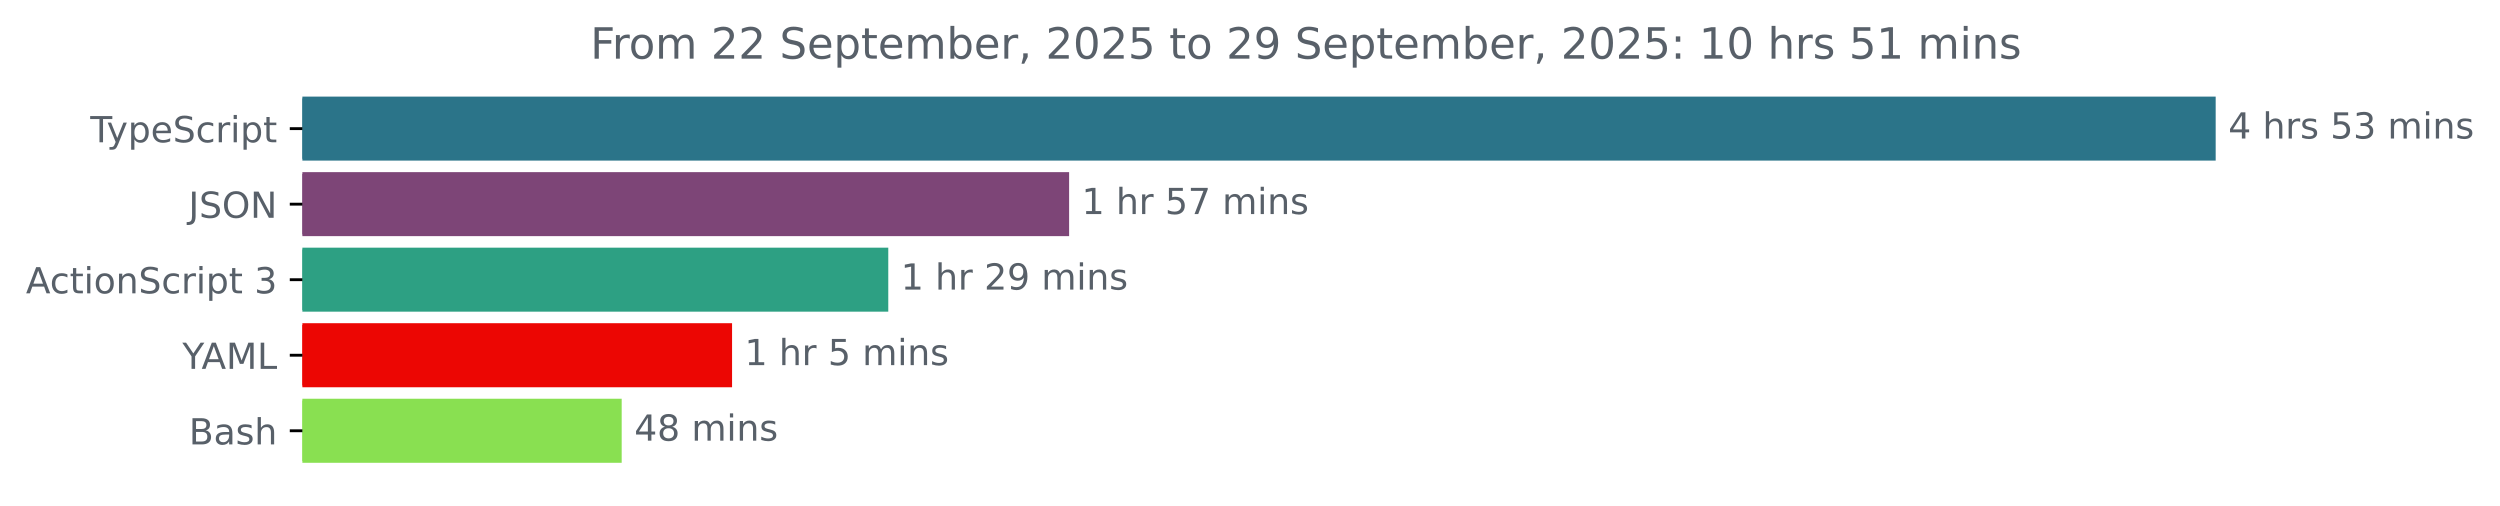
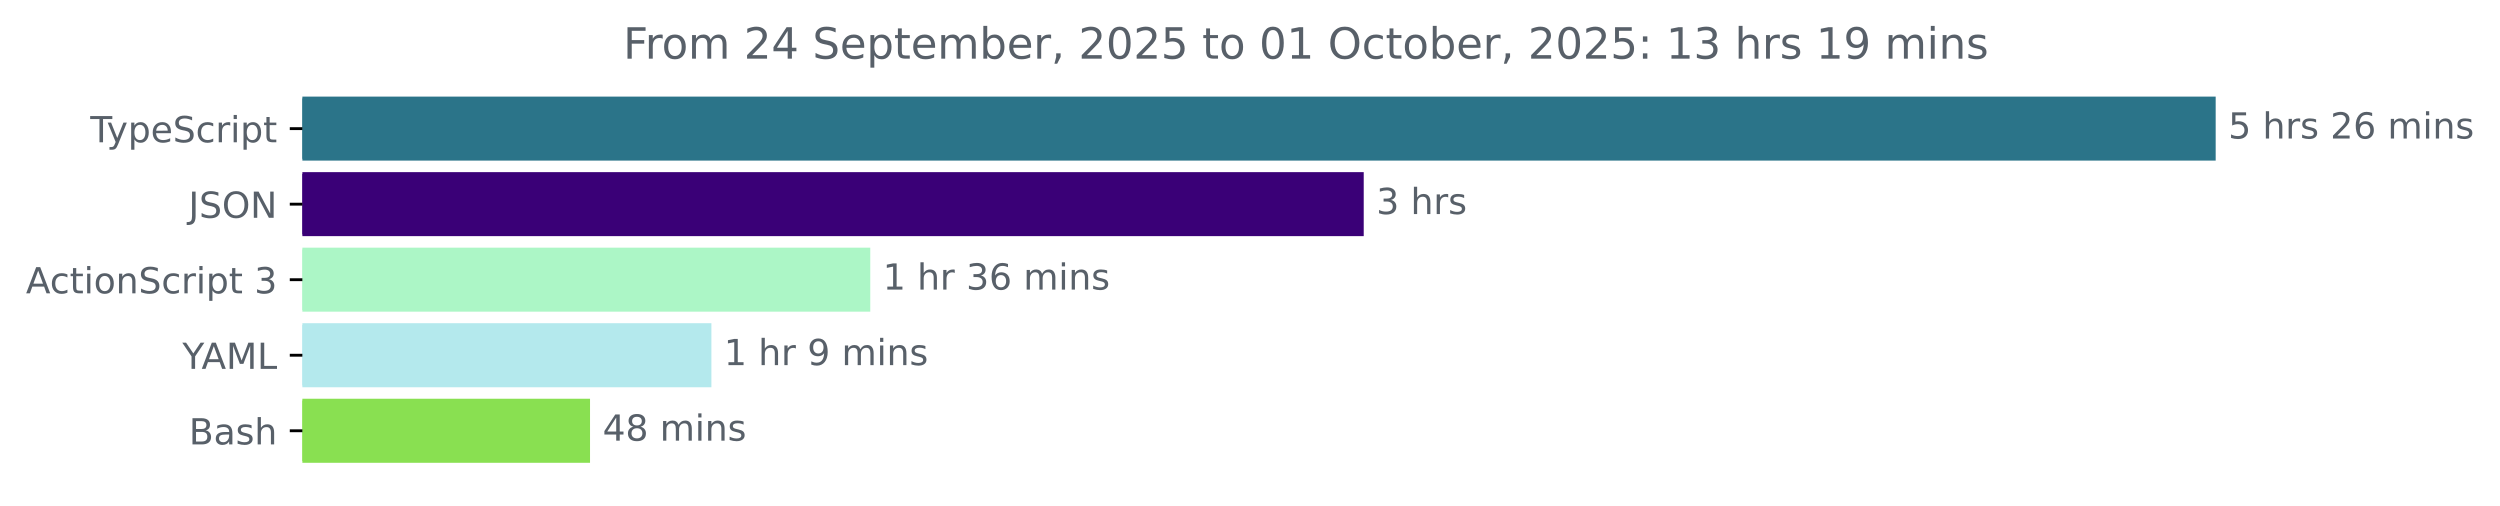
<svg xmlns="http://www.w3.org/2000/svg" xmlns:xlink="http://www.w3.org/1999/xlink" width="695.038pt" height="140.398pt" viewBox="0 0 695.038 140.398" version="1.1">
  <defs>
    <style type="text/css">*{stroke-linejoin: round; stroke-linecap: butt}</style>
  </defs>
  <g id="figure_1">
    <g id="patch_1">
      <path d="M 0 140.398  L 695.038 140.398  L 695.038 0  L 0 0  L 0 140.398  z " style="fill: none" />
    </g>
    <g id="axes_1">
      <g id="patch_2">
-         <path d="M 84.064 27.358  L 615.493 27.358  L 615.493 44.158  L 84.064 44.158  z " clip-path="url(#pcd961d62fd)" style="fill: #2b7489; stroke: #2b7489; stroke-linejoin: miter" />
+         <path d="M 84.064 27.358  L 615.493 27.358  L 615.493 44.158  L 84.064 44.158  z " clip-path="url(#p64af7e5008)" style="fill: #2b7489; stroke: #2b7489; stroke-linejoin: miter" />
      </g>
      <g id="patch_3">
-         <path d="M 84.064 48.358  L 296.73 48.358  L 296.73 65.158  L 84.064 65.158  z " clip-path="url(#pcd961d62fd)" style="fill: #7d4577; stroke: #7d4577; stroke-linejoin: miter" />
+         <path d="M 84.064 48.358  L 378.636 48.358  L 378.636 65.158  L 84.064 65.158  z " clip-path="url(#p64af7e5008)" style="fill: #3a0077; stroke: #3a0077; stroke-linejoin: miter" />
      </g>
      <g id="patch_4">
-         <path d="M 84.064 69.358  L 246.455 69.358  L 246.455 86.158  L 84.064 86.158  z " clip-path="url(#pcd961d62fd)" style="fill: #2da083; stroke: #2da083; stroke-linejoin: miter" />
+         <path d="M 84.064 69.358  L 241.447 69.358  L 241.447 86.158  L 84.064 86.158  z " clip-path="url(#p64af7e5008)" style="fill: #acf6c6; stroke: #acf6c6; stroke-linejoin: miter" />
      </g>
      <g id="patch_5">
-         <path d="M 84.064 90.358  L 203.025 90.358  L 203.025 107.158  L 84.064 107.158  z " clip-path="url(#pcd961d62fd)" style="fill: #ec0603; stroke: #ec0603; stroke-linejoin: miter" />
+         <path d="M 84.064 90.358  L 197.281 90.358  L 197.281 107.158  L 84.064 107.158  z " clip-path="url(#p64af7e5008)" style="fill: #b4e9ed; stroke: #b4e9ed; stroke-linejoin: miter" />
      </g>
      <g id="patch_6">
-         <path d="M 84.064 111.358  L 172.34 111.358  L 172.34 128.158  L 84.064 128.158  z " clip-path="url(#pcd961d62fd)" style="fill: #89e051; stroke: #89e051; stroke-linejoin: miter" />
+         <path d="M 84.064 111.358  L 163.537 111.358  L 163.537 128.158  L 84.064 128.158  z " clip-path="url(#p64af7e5008)" style="fill: #89e051; stroke: #89e051; stroke-linejoin: miter" />
      </g>
      <g id="matplotlib.axis_1" />
      <g id="matplotlib.axis_2">
        <g id="ytick_1">
          <g id="line2d_1">
            <defs>
-               <path id="m150a7f1eb8" d="M 0 0  L -3.5 0  " style="stroke: #000000; stroke-width: 0.8" />
+               <path id="m373d433729" d="M 0 0  L -3.5 0  " style="stroke: #000000; stroke-width: 0.8" />
            </defs>
            <g>
-               <use xlink:href="#m150a7f1eb8" x="84.064" y="35.758" style="stroke: #000000; stroke-width: 0.8" />
+               <use xlink:href="#m373d433729" x="84.064" y="35.758" style="stroke: #000000; stroke-width: 0.8" />
            </g>
          </g>
          <g id="text_1">
            <g style="fill: #586069" transform="translate(25.09375 39.55734) scale(0.1 -0.1)">
              <defs>
                <path id="DejaVuSans-54" d="M -19 4666  L 3928 4666  L 3928 4134  L 2272 4134  L 2272 0  L 1638 0  L 1638 4134  L -19 4134  L -19 4666  z " transform="scale(0.015625)" />
                <path id="DejaVuSans-79" d="M 2059 -325  Q 1816 -950 1584 -1140  Q 1353 -1331 966 -1331  L 506 -1331  L 506 -850  L 844 -850  Q 1081 -850 1212 -737  Q 1344 -625 1503 -206  L 1606 56  L 191 3500  L 800 3500  L 1894 763  L 2988 3500  L 3597 3500  L 2059 -325  z " transform="scale(0.015625)" />
                <path id="DejaVuSans-70" d="M 1159 525  L 1159 -1331  L 581 -1331  L 581 3500  L 1159 3500  L 1159 2969  Q 1341 3281 1617 3432  Q 1894 3584 2278 3584  Q 2916 3584 3314 3078  Q 3713 2572 3713 1747  Q 3713 922 3314 415  Q 2916 -91 2278 -91  Q 1894 -91 1617 61  Q 1341 213 1159 525  z M 3116 1747  Q 3116 2381 2855 2742  Q 2594 3103 2138 3103  Q 1681 3103 1420 2742  Q 1159 2381 1159 1747  Q 1159 1113 1420 752  Q 1681 391 2138 391  Q 2594 391 2855 752  Q 3116 1113 3116 1747  z " transform="scale(0.015625)" />
                <path id="DejaVuSans-65" d="M 3597 1894  L 3597 1613  L 953 1613  Q 991 1019 1311 708  Q 1631 397 2203 397  Q 2534 397 2845 478  Q 3156 559 3463 722  L 3463 178  Q 3153 47 2828 -22  Q 2503 -91 2169 -91  Q 1331 -91 842 396  Q 353 884 353 1716  Q 353 2575 817 3079  Q 1281 3584 2069 3584  Q 2775 3584 3186 3129  Q 3597 2675 3597 1894  z M 3022 2063  Q 3016 2534 2758 2815  Q 2500 3097 2075 3097  Q 1594 3097 1305 2825  Q 1016 2553 972 2059  L 3022 2063  z " transform="scale(0.015625)" />
                <path id="DejaVuSans-53" d="M 3425 4513  L 3425 3897  Q 3066 4069 2747 4153  Q 2428 4238 2131 4238  Q 1616 4238 1336 4038  Q 1056 3838 1056 3469  Q 1056 3159 1242 3001  Q 1428 2844 1947 2747  L 2328 2669  Q 3034 2534 3370 2195  Q 3706 1856 3706 1288  Q 3706 609 3251 259  Q 2797 -91 1919 -91  Q 1588 -91 1214 -16  Q 841 59 441 206  L 441 856  Q 825 641 1194 531  Q 1563 422 1919 422  Q 2459 422 2753 634  Q 3047 847 3047 1241  Q 3047 1584 2836 1778  Q 2625 1972 2144 2069  L 1759 2144  Q 1053 2284 737 2584  Q 422 2884 422 3419  Q 422 4038 858 4394  Q 1294 4750 2059 4750  Q 2388 4750 2728 4690  Q 3069 4631 3425 4513  z " transform="scale(0.015625)" />
                <path id="DejaVuSans-63" d="M 3122 3366  L 3122 2828  Q 2878 2963 2633 3030  Q 2388 3097 2138 3097  Q 1578 3097 1268 2742  Q 959 2388 959 1747  Q 959 1106 1268 751  Q 1578 397 2138 397  Q 2388 397 2633 464  Q 2878 531 3122 666  L 3122 134  Q 2881 22 2623 -34  Q 2366 -91 2075 -91  Q 1284 -91 818 406  Q 353 903 353 1747  Q 353 2603 823 3093  Q 1294 3584 2113 3584  Q 2378 3584 2631 3529  Q 2884 3475 3122 3366  z " transform="scale(0.015625)" />
                <path id="DejaVuSans-72" d="M 2631 2963  Q 2534 3019 2420 3045  Q 2306 3072 2169 3072  Q 1681 3072 1420 2755  Q 1159 2438 1159 1844  L 1159 0  L 581 0  L 581 3500  L 1159 3500  L 1159 2956  Q 1341 3275 1631 3429  Q 1922 3584 2338 3584  Q 2397 3584 2469 3576  Q 2541 3569 2628 3553  L 2631 2963  z " transform="scale(0.015625)" />
                <path id="DejaVuSans-69" d="M 603 3500  L 1178 3500  L 1178 0  L 603 0  L 603 3500  z M 603 4863  L 1178 4863  L 1178 4134  L 603 4134  L 603 4863  z " transform="scale(0.015625)" />
                <path id="DejaVuSans-74" d="M 1172 4494  L 1172 3500  L 2356 3500  L 2356 3053  L 1172 3053  L 1172 1153  Q 1172 725 1289 603  Q 1406 481 1766 481  L 2356 481  L 2356 0  L 1766 0  Q 1100 0 847 248  Q 594 497 594 1153  L 594 3053  L 172 3053  L 172 3500  L 594 3500  L 594 4494  L 1172 4494  z " transform="scale(0.015625)" />
              </defs>
              <use xlink:href="#DejaVuSans-54" />
              <use xlink:href="#DejaVuSans-79" x="45.459" />
              <use xlink:href="#DejaVuSans-70" x="104.639" />
              <use xlink:href="#DejaVuSans-65" x="168.115" />
              <use xlink:href="#DejaVuSans-53" x="229.639" />
              <use xlink:href="#DejaVuSans-63" x="293.115" />
              <use xlink:href="#DejaVuSans-72" x="348.096" />
              <use xlink:href="#DejaVuSans-69" x="389.209" />
              <use xlink:href="#DejaVuSans-70" x="416.992" />
              <use xlink:href="#DejaVuSans-74" x="480.469" />
            </g>
          </g>
        </g>
        <g id="ytick_2">
          <g id="line2d_2">
            <g>
-               <use xlink:href="#m150a7f1eb8" x="84.064" y="56.758" style="stroke: #000000; stroke-width: 0.8" />
+               <use xlink:href="#m373d433729" x="84.064" y="56.758" style="stroke: #000000; stroke-width: 0.8" />
            </g>
          </g>
          <g id="text_2">
            <g style="fill: #586069" transform="translate(52.4125 60.55734) scale(0.1 -0.1)">
              <defs>
                <path id="DejaVuSans-4a" d="M 628 4666  L 1259 4666  L 1259 325  Q 1259 -519 939 -900  Q 619 -1281 -91 -1281  L -331 -1281  L -331 -750  L -134 -750  Q 284 -750 456 -515  Q 628 -281 628 325  L 628 4666  z " transform="scale(0.015625)" />
                <path id="DejaVuSans-4f" d="M 2522 4238  Q 1834 4238 1429 3725  Q 1025 3213 1025 2328  Q 1025 1447 1429 934  Q 1834 422 2522 422  Q 3209 422 3611 934  Q 4013 1447 4013 2328  Q 4013 3213 3611 3725  Q 3209 4238 2522 4238  z M 2522 4750  Q 3503 4750 4090 4092  Q 4678 3434 4678 2328  Q 4678 1225 4090 567  Q 3503 -91 2522 -91  Q 1538 -91 948 565  Q 359 1222 359 2328  Q 359 3434 948 4092  Q 1538 4750 2522 4750  z " transform="scale(0.015625)" />
                <path id="DejaVuSans-4e" d="M 628 4666  L 1478 4666  L 3547 763  L 3547 4666  L 4159 4666  L 4159 0  L 3309 0  L 1241 3903  L 1241 0  L 628 0  L 628 4666  z " transform="scale(0.015625)" />
              </defs>
              <use xlink:href="#DejaVuSans-4a" />
              <use xlink:href="#DejaVuSans-53" x="29.492" />
              <use xlink:href="#DejaVuSans-4f" x="92.969" />
              <use xlink:href="#DejaVuSans-4e" x="171.68" />
            </g>
          </g>
        </g>
        <g id="ytick_3">
          <g id="line2d_3">
            <g>
-               <use xlink:href="#m150a7f1eb8" x="84.064" y="77.758" style="stroke: #000000; stroke-width: 0.8" />
+               <use xlink:href="#m373d433729" x="84.064" y="77.758" style="stroke: #000000; stroke-width: 0.8" />
            </g>
          </g>
          <g id="text_3">
            <g style="fill: #586069" transform="translate(7.2 81.55734) scale(0.1 -0.1)">
              <defs>
                <path id="DejaVuSans-41" d="M 2188 4044  L 1331 1722  L 3047 1722  L 2188 4044  z M 1831 4666  L 2547 4666  L 4325 0  L 3669 0  L 3244 1197  L 1141 1197  L 716 0  L 50 0  L 1831 4666  z " transform="scale(0.015625)" />
                <path id="DejaVuSans-6f" d="M 1959 3097  Q 1497 3097 1228 2736  Q 959 2375 959 1747  Q 959 1119 1226 758  Q 1494 397 1959 397  Q 2419 397 2687 759  Q 2956 1122 2956 1747  Q 2956 2369 2687 2733  Q 2419 3097 1959 3097  z M 1959 3584  Q 2709 3584 3137 3096  Q 3566 2609 3566 1747  Q 3566 888 3137 398  Q 2709 -91 1959 -91  Q 1206 -91 779 398  Q 353 888 353 1747  Q 353 2609 779 3096  Q 1206 3584 1959 3584  z " transform="scale(0.015625)" />
                <path id="DejaVuSans-6e" d="M 3513 2113  L 3513 0  L 2938 0  L 2938 2094  Q 2938 2591 2744 2837  Q 2550 3084 2163 3084  Q 1697 3084 1428 2787  Q 1159 2491 1159 1978  L 1159 0  L 581 0  L 581 3500  L 1159 3500  L 1159 2956  Q 1366 3272 1645 3428  Q 1925 3584 2291 3584  Q 2894 3584 3203 3211  Q 3513 2838 3513 2113  z " transform="scale(0.015625)" />
                <path id="DejaVuSans-20" transform="scale(0.015625)" />
                <path id="DejaVuSans-33" d="M 2597 2516  Q 3050 2419 3304 2112  Q 3559 1806 3559 1356  Q 3559 666 3084 287  Q 2609 -91 1734 -91  Q 1441 -91 1130 -33  Q 819 25 488 141  L 488 750  Q 750 597 1062 519  Q 1375 441 1716 441  Q 2309 441 2620 675  Q 2931 909 2931 1356  Q 2931 1769 2642 2001  Q 2353 2234 1838 2234  L 1294 2234  L 1294 2753  L 1863 2753  Q 2328 2753 2575 2939  Q 2822 3125 2822 3475  Q 2822 3834 2567 4026  Q 2313 4219 1838 4219  Q 1578 4219 1281 4162  Q 984 4106 628 3988  L 628 4550  Q 988 4650 1302 4700  Q 1616 4750 1894 4750  Q 2613 4750 3031 4423  Q 3450 4097 3450 3541  Q 3450 3153 3228 2886  Q 3006 2619 2597 2516  z " transform="scale(0.015625)" />
              </defs>
              <use xlink:href="#DejaVuSans-41" />
              <use xlink:href="#DejaVuSans-63" x="66.658" />
              <use xlink:href="#DejaVuSans-74" x="121.639" />
              <use xlink:href="#DejaVuSans-69" x="160.848" />
              <use xlink:href="#DejaVuSans-6f" x="188.631" />
              <use xlink:href="#DejaVuSans-6e" x="249.812" />
              <use xlink:href="#DejaVuSans-53" x="313.191" />
              <use xlink:href="#DejaVuSans-63" x="376.668" />
              <use xlink:href="#DejaVuSans-72" x="431.648" />
              <use xlink:href="#DejaVuSans-69" x="472.762" />
              <use xlink:href="#DejaVuSans-70" x="500.545" />
              <use xlink:href="#DejaVuSans-74" x="564.021" />
              <use xlink:href="#DejaVuSans-20" x="603.23" />
              <use xlink:href="#DejaVuSans-33" x="635.018" />
            </g>
          </g>
        </g>
        <g id="ytick_4">
          <g id="line2d_4">
            <g>
-               <use xlink:href="#m150a7f1eb8" x="84.064" y="98.758" style="stroke: #000000; stroke-width: 0.8" />
+               <use xlink:href="#m373d433729" x="84.064" y="98.758" style="stroke: #000000; stroke-width: 0.8" />
            </g>
          </g>
          <g id="text_4">
            <g style="fill: #586069" transform="translate(50.69062 102.5573) scale(0.1 -0.1)">
              <defs>
                <path id="DejaVuSans-59" d="M -13 4666  L 666 4666  L 1959 2747  L 3244 4666  L 3922 4666  L 2272 2222  L 2272 0  L 1638 0  L 1638 2222  L -13 4666  z " transform="scale(0.015625)" />
                <path id="DejaVuSans-4d" d="M 628 4666  L 1569 4666  L 2759 1491  L 3956 4666  L 4897 4666  L 4897 0  L 4281 0  L 4281 4097  L 3078 897  L 2444 897  L 1241 4097  L 1241 0  L 628 0  L 628 4666  z " transform="scale(0.015625)" />
                <path id="DejaVuSans-4c" d="M 628 4666  L 1259 4666  L 1259 531  L 3531 531  L 3531 0  L 628 0  L 628 4666  z " transform="scale(0.015625)" />
              </defs>
              <use xlink:href="#DejaVuSans-59" />
              <use xlink:href="#DejaVuSans-41" x="53.334" />
              <use xlink:href="#DejaVuSans-4d" x="121.742" />
              <use xlink:href="#DejaVuSans-4c" x="208.021" />
            </g>
          </g>
        </g>
        <g id="ytick_5">
          <g id="line2d_5">
            <g>
-               <use xlink:href="#m150a7f1eb8" x="84.064" y="119.758" style="stroke: #000000; stroke-width: 0.8" />
+               <use xlink:href="#m373d433729" x="84.064" y="119.758" style="stroke: #000000; stroke-width: 0.8" />
            </g>
          </g>
          <g id="text_5">
            <g style="fill: #586069" transform="translate(52.52813 123.5573) scale(0.1 -0.1)">
              <defs>
                <path id="DejaVuSans-42" d="M 1259 2228  L 1259 519  L 2272 519  Q 2781 519 3026 730  Q 3272 941 3272 1375  Q 3272 1813 3026 2020  Q 2781 2228 2272 2228  L 1259 2228  z M 1259 4147  L 1259 2741  L 2194 2741  Q 2656 2741 2882 2914  Q 3109 3088 3109 3444  Q 3109 3797 2882 3972  Q 2656 4147 2194 4147  L 1259 4147  z M 628 4666  L 2241 4666  Q 2963 4666 3353 4366  Q 3744 4066 3744 3513  Q 3744 3084 3544 2831  Q 3344 2578 2956 2516  Q 3422 2416 3680 2098  Q 3938 1781 3938 1306  Q 3938 681 3513 340  Q 3088 0 2303 0  L 628 0  L 628 4666  z " transform="scale(0.015625)" />
                <path id="DejaVuSans-61" d="M 2194 1759  Q 1497 1759 1228 1600  Q 959 1441 959 1056  Q 959 750 1161 570  Q 1363 391 1709 391  Q 2188 391 2477 730  Q 2766 1069 2766 1631  L 2766 1759  L 2194 1759  z M 3341 1997  L 3341 0  L 2766 0  L 2766 531  Q 2569 213 2275 61  Q 1981 -91 1556 -91  Q 1019 -91 701 211  Q 384 513 384 1019  Q 384 1609 779 1909  Q 1175 2209 1959 2209  L 2766 2209  L 2766 2266  Q 2766 2663 2505 2880  Q 2244 3097 1772 3097  Q 1472 3097 1187 3025  Q 903 2953 641 2809  L 641 3341  Q 956 3463 1253 3523  Q 1550 3584 1831 3584  Q 2591 3584 2966 3190  Q 3341 2797 3341 1997  z " transform="scale(0.015625)" />
                <path id="DejaVuSans-73" d="M 2834 3397  L 2834 2853  Q 2591 2978 2328 3040  Q 2066 3103 1784 3103  Q 1356 3103 1142 2972  Q 928 2841 928 2578  Q 928 2378 1081 2264  Q 1234 2150 1697 2047  L 1894 2003  Q 2506 1872 2764 1633  Q 3022 1394 3022 966  Q 3022 478 2636 193  Q 2250 -91 1575 -91  Q 1294 -91 989 -36  Q 684 19 347 128  L 347 722  Q 666 556 975 473  Q 1284 391 1588 391  Q 1994 391 2212 530  Q 2431 669 2431 922  Q 2431 1156 2273 1281  Q 2116 1406 1581 1522  L 1381 1569  Q 847 1681 609 1914  Q 372 2147 372 2553  Q 372 3047 722 3315  Q 1072 3584 1716 3584  Q 2034 3584 2315 3537  Q 2597 3491 2834 3397  z " transform="scale(0.015625)" />
                <path id="DejaVuSans-68" d="M 3513 2113  L 3513 0  L 2938 0  L 2938 2094  Q 2938 2591 2744 2837  Q 2550 3084 2163 3084  Q 1697 3084 1428 2787  Q 1159 2491 1159 1978  L 1159 0  L 581 0  L 581 4863  L 1159 4863  L 1159 2956  Q 1366 3272 1645 3428  Q 1925 3584 2291 3584  Q 2894 3584 3203 3211  Q 3513 2838 3513 2113  z " transform="scale(0.015625)" />
              </defs>
              <use xlink:href="#DejaVuSans-42" />
              <use xlink:href="#DejaVuSans-61" x="68.604" />
              <use xlink:href="#DejaVuSans-73" x="129.883" />
              <use xlink:href="#DejaVuSans-68" x="181.982" />
            </g>
          </g>
        </g>
      </g>
      <g id="text_6">
        <g style="fill: #586069" transform="translate(619.4926 38.5175) scale(0.1 -0.1)">
          <defs>
-             <path id="DejaVuSans-34" d="M 2419 4116  L 825 1625  L 2419 1625  L 2419 4116  z M 2253 4666  L 3047 4666  L 3047 1625  L 3713 1625  L 3713 1100  L 3047 1100  L 3047 0  L 2419 0  L 2419 1100  L 313 1100  L 313 1709  L 2253 4666  z " transform="scale(0.015625)" />
            <path id="DejaVuSans-35" d="M 691 4666  L 3169 4666  L 3169 4134  L 1269 4134  L 1269 2991  Q 1406 3038 1543 3061  Q 1681 3084 1819 3084  Q 2600 3084 3056 2656  Q 3513 2228 3513 1497  Q 3513 744 3044 326  Q 2575 -91 1722 -91  Q 1428 -91 1123 -41  Q 819 9 494 109  L 494 744  Q 775 591 1075 516  Q 1375 441 1709 441  Q 2250 441 2565 725  Q 2881 1009 2881 1497  Q 2881 1984 2565 2268  Q 2250 2553 1709 2553  Q 1456 2553 1204 2497  Q 953 2441 691 2322  L 691 4666  z " transform="scale(0.015625)" />
+             <path id="DejaVuSans-32" d="M 1228 531  L 3431 531  L 3431 0  L 469 0  L 469 531  Q 828 903 1448 1529  Q 2069 2156 2228 2338  Q 2531 2678 2651 2914  Q 2772 3150 2772 3378  Q 2772 3750 2511 3984  Q 2250 4219 1831 4219  Q 1534 4219 1204 4116  Q 875 4013 500 3803  L 500 4441  Q 881 4594 1212 4672  Q 1544 4750 1819 4750  Q 2544 4750 2975 4387  Q 3406 4025 3406 3419  Q 3406 3131 3298 2873  Q 3191 2616 2906 2266  Q 2828 2175 2409 1742  Q 1991 1309 1228 531  z " transform="scale(0.015625)" />
+             <path id="DejaVuSans-36" d="M 2113 2584  Q 1688 2584 1439 2293  Q 1191 2003 1191 1497  Q 1191 994 1439 701  Q 1688 409 2113 409  Q 2538 409 2786 701  Q 3034 994 3034 1497  Q 3034 2003 2786 2293  Q 2538 2584 2113 2584  z M 3366 4563  L 3366 3988  Q 3128 4100 2886 4159  Q 2644 4219 2406 4219  Q 1781 4219 1451 3797  Q 1122 3375 1075 2522  Q 1259 2794 1537 2939  Q 1816 3084 2150 3084  Q 2853 3084 3261 2657  Q 3669 2231 3669 1497  Q 3669 778 3244 343  Q 2819 -91 2113 -91  Q 1303 -91 875 529  Q 447 1150 447 2328  Q 447 3434 972 4092  Q 1497 4750 2381 4750  Q 2619 4750 2861 4703  Q 3103 4656 3366 4563  z " transform="scale(0.015625)" />
            <path id="DejaVuSans-6d" d="M 3328 2828  Q 3544 3216 3844 3400  Q 4144 3584 4550 3584  Q 5097 3584 5394 3201  Q 5691 2819 5691 2113  L 5691 0  L 5113 0  L 5113 2094  Q 5113 2597 4934 2840  Q 4756 3084 4391 3084  Q 3944 3084 3684 2787  Q 3425 2491 3425 1978  L 3425 0  L 2847 0  L 2847 2094  Q 2847 2600 2669 2842  Q 2491 3084 2119 3084  Q 1678 3084 1418 2786  Q 1159 2488 1159 1978  L 1159 0  L 581 0  L 581 3500  L 1159 3500  L 1159 2956  Q 1356 3278 1631 3431  Q 1906 3584 2284 3584  Q 2666 3584 2933 3390  Q 3200 3197 3328 2828  z " transform="scale(0.015625)" />
          </defs>
-           <use xlink:href="#DejaVuSans-34" />
+           <use xlink:href="#DejaVuSans-35" />
          <use xlink:href="#DejaVuSans-20" x="63.623" />
          <use xlink:href="#DejaVuSans-68" x="95.41" />
          <use xlink:href="#DejaVuSans-72" x="158.789" />
          <use xlink:href="#DejaVuSans-73" x="199.902" />
          <use xlink:href="#DejaVuSans-20" x="252.002" />
-           <use xlink:href="#DejaVuSans-35" x="283.789" />
-           <use xlink:href="#DejaVuSans-33" x="347.412" />
+           <use xlink:href="#DejaVuSans-32" x="283.789" />
+           <use xlink:href="#DejaVuSans-36" x="347.412" />
          <use xlink:href="#DejaVuSans-20" x="411.035" />
          <use xlink:href="#DejaVuSans-6d" x="442.822" />
          <use xlink:href="#DejaVuSans-69" x="540.234" />
          <use xlink:href="#DejaVuSans-6e" x="568.018" />
          <use xlink:href="#DejaVuSans-73" x="631.396" />
        </g>
      </g>
      <g id="text_7">
-         <g style="fill: #586069" transform="translate(300.7299 59.5175) scale(0.1 -0.1)">
+         <g style="fill: #586069" transform="translate(382.6363 59.5175) scale(0.1 -0.1)">
+           <use xlink:href="#DejaVuSans-33" />
+           <use xlink:href="#DejaVuSans-20" x="63.623" />
+           <use xlink:href="#DejaVuSans-68" x="95.41" />
+           <use xlink:href="#DejaVuSans-72" x="158.789" />
+           <use xlink:href="#DejaVuSans-73" x="199.902" />
+         </g>
+       </g>
+       <g id="text_8">
+         <g style="fill: #586069" transform="translate(245.4472 80.5175) scale(0.1 -0.1)">
          <defs>
            <path id="DejaVuSans-31" d="M 794 531  L 1825 531  L 1825 4091  L 703 3866  L 703 4441  L 1819 4666  L 2450 4666  L 2450 531  L 3481 531  L 3481 0  L 794 0  L 794 531  z " transform="scale(0.015625)" />
-             <path id="DejaVuSans-37" d="M 525 4666  L 3525 4666  L 3525 4397  L 1831 0  L 1172 0  L 2766 4134  L 525 4134  L 525 4666  z " transform="scale(0.015625)" />
          </defs>
          <use xlink:href="#DejaVuSans-31" />
          <use xlink:href="#DejaVuSans-20" x="63.623" />
          <use xlink:href="#DejaVuSans-68" x="95.41" />
          <use xlink:href="#DejaVuSans-72" x="158.789" />
          <use xlink:href="#DejaVuSans-20" x="199.902" />
-           <use xlink:href="#DejaVuSans-35" x="231.689" />
-           <use xlink:href="#DejaVuSans-37" x="295.312" />
+           <use xlink:href="#DejaVuSans-33" x="231.689" />
+           <use xlink:href="#DejaVuSans-36" x="295.312" />
          <use xlink:href="#DejaVuSans-20" x="358.936" />
          <use xlink:href="#DejaVuSans-6d" x="390.723" />
          <use xlink:href="#DejaVuSans-69" x="488.135" />
          <use xlink:href="#DejaVuSans-6e" x="515.918" />
          <use xlink:href="#DejaVuSans-73" x="579.297" />
        </g>
      </g>
-       <g id="text_8">
-         <g style="fill: #586069" transform="translate(250.4548 80.5175) scale(0.1 -0.1)">
-           <defs>
-             <path id="DejaVuSans-32" d="M 1228 531  L 3431 531  L 3431 0  L 469 0  L 469 531  Q 828 903 1448 1529  Q 2069 2156 2228 2338  Q 2531 2678 2651 2914  Q 2772 3150 2772 3378  Q 2772 3750 2511 3984  Q 2250 4219 1831 4219  Q 1534 4219 1204 4116  Q 875 4013 500 3803  L 500 4441  Q 881 4594 1212 4672  Q 1544 4750 1819 4750  Q 2544 4750 2975 4387  Q 3406 4025 3406 3419  Q 3406 3131 3298 2873  Q 3191 2616 2906 2266  Q 2828 2175 2409 1742  Q 1991 1309 1228 531  z " transform="scale(0.015625)" />
+       <g id="text_9">
+         <g style="fill: #586069" transform="translate(201.2809 101.5175) scale(0.1 -0.1)">
+           <defs>
            <path id="DejaVuSans-39" d="M 703 97  L 703 672  Q 941 559 1184 500  Q 1428 441 1663 441  Q 2288 441 2617 861  Q 2947 1281 2994 2138  Q 2813 1869 2534 1725  Q 2256 1581 1919 1581  Q 1219 1581 811 2004  Q 403 2428 403 3163  Q 403 3881 828 4315  Q 1253 4750 1959 4750  Q 2769 4750 3195 4129  Q 3622 3509 3622 2328  Q 3622 1225 3098 567  Q 2575 -91 1691 -91  Q 1453 -91 1209 -44  Q 966 3 703 97  z M 1959 2075  Q 2384 2075 2632 2365  Q 2881 2656 2881 3163  Q 2881 3666 2632 3958  Q 2384 4250 1959 4250  Q 1534 4250 1286 3958  Q 1038 3666 1038 3163  Q 1038 2656 1286 2365  Q 1534 2075 1959 2075  z " transform="scale(0.015625)" />
          </defs>
          <use xlink:href="#DejaVuSans-31" />
          <use xlink:href="#DejaVuSans-20" x="63.623" />
          <use xlink:href="#DejaVuSans-68" x="95.41" />
          <use xlink:href="#DejaVuSans-72" x="158.789" />
          <use xlink:href="#DejaVuSans-20" x="199.902" />
-           <use xlink:href="#DejaVuSans-32" x="231.689" />
-           <use xlink:href="#DejaVuSans-39" x="295.312" />
-           <use xlink:href="#DejaVuSans-20" x="358.936" />
-           <use xlink:href="#DejaVuSans-6d" x="390.723" />
-           <use xlink:href="#DejaVuSans-69" x="488.135" />
-           <use xlink:href="#DejaVuSans-6e" x="515.918" />
-           <use xlink:href="#DejaVuSans-73" x="579.297" />
-         </g>
-       </g>
-       <g id="text_9">
-         <g style="fill: #586069" transform="translate(207.0248 101.5175) scale(0.1 -0.1)">
-           <use xlink:href="#DejaVuSans-31" />
-           <use xlink:href="#DejaVuSans-20" x="63.623" />
-           <use xlink:href="#DejaVuSans-68" x="95.41" />
-           <use xlink:href="#DejaVuSans-72" x="158.789" />
-           <use xlink:href="#DejaVuSans-20" x="199.902" />
-           <use xlink:href="#DejaVuSans-35" x="231.689" />
+           <use xlink:href="#DejaVuSans-39" x="231.689" />
          <use xlink:href="#DejaVuSans-20" x="295.312" />
          <use xlink:href="#DejaVuSans-6d" x="327.1" />
          <use xlink:href="#DejaVuSans-69" x="424.512" />
          <use xlink:href="#DejaVuSans-6e" x="452.295" />
          <use xlink:href="#DejaVuSans-73" x="515.674" />
        </g>
      </g>
      <g id="text_10">
-         <g style="fill: #586069" transform="translate(176.3405 122.5175) scale(0.1 -0.1)">
-           <defs>
+         <g style="fill: #586069" transform="translate(167.5373 122.5175) scale(0.1 -0.1)">
+           <defs>
+             <path id="DejaVuSans-34" d="M 2419 4116  L 825 1625  L 2419 1625  L 2419 4116  z M 2253 4666  L 3047 4666  L 3047 1625  L 3713 1625  L 3713 1100  L 3047 1100  L 3047 0  L 2419 0  L 2419 1100  L 313 1100  L 313 1709  L 2253 4666  z " transform="scale(0.015625)" />
            <path id="DejaVuSans-38" d="M 2034 2216  Q 1584 2216 1326 1975  Q 1069 1734 1069 1313  Q 1069 891 1326 650  Q 1584 409 2034 409  Q 2484 409 2743 651  Q 3003 894 3003 1313  Q 3003 1734 2745 1975  Q 2488 2216 2034 2216  z M 1403 2484  Q 997 2584 770 2862  Q 544 3141 544 3541  Q 544 4100 942 4425  Q 1341 4750 2034 4750  Q 2731 4750 3128 4425  Q 3525 4100 3525 3541  Q 3525 3141 3298 2862  Q 3072 2584 2669 2484  Q 3125 2378 3379 2068  Q 3634 1759 3634 1313  Q 3634 634 3220 271  Q 2806 -91 2034 -91  Q 1263 -91 848 271  Q 434 634 434 1313  Q 434 1759 690 2068  Q 947 2378 1403 2484  z M 1172 3481  Q 1172 3119 1398 2916  Q 1625 2713 2034 2713  Q 2441 2713 2670 2916  Q 2900 3119 2900 3481  Q 2900 3844 2670 4047  Q 2441 4250 2034 4250  Q 1625 4250 1398 4047  Q 1172 3844 1172 3481  z " transform="scale(0.015625)" />
          </defs>
          <use xlink:href="#DejaVuSans-34" />
          <use xlink:href="#DejaVuSans-38" x="63.623" />
          <use xlink:href="#DejaVuSans-20" x="127.246" />
          <use xlink:href="#DejaVuSans-6d" x="159.033" />
          <use xlink:href="#DejaVuSans-69" x="256.445" />
          <use xlink:href="#DejaVuSans-6e" x="284.229" />
          <use xlink:href="#DejaVuSans-73" x="347.607" />
        </g>
      </g>
      <g id="text_11">
-         <g style="fill: #586069" transform="translate(164.1209 16.31812) scale(0.12 -0.12)">
+         <g style="fill: #586069" transform="translate(173.2738 16.31812) scale(0.12 -0.12)">
          <defs>
            <path id="DejaVuSans-46" d="M 628 4666  L 3309 4666  L 3309 4134  L 1259 4134  L 1259 2759  L 3109 2759  L 3109 2228  L 1259 2228  L 1259 0  L 628 0  L 628 4666  z " transform="scale(0.015625)" />
            <path id="DejaVuSans-62" d="M 3116 1747  Q 3116 2381 2855 2742  Q 2594 3103 2138 3103  Q 1681 3103 1420 2742  Q 1159 2381 1159 1747  Q 1159 1113 1420 752  Q 1681 391 2138 391  Q 2594 391 2855 752  Q 3116 1113 3116 1747  z M 1159 2969  Q 1341 3281 1617 3432  Q 1894 3584 2278 3584  Q 2916 3584 3314 3078  Q 3713 2572 3713 1747  Q 3713 922 3314 415  Q 2916 -91 2278 -91  Q 1894 -91 1617 61  Q 1341 213 1159 525  L 1159 0  L 581 0  L 581 4863  L 1159 4863  L 1159 2969  z " transform="scale(0.015625)" />
            <path id="DejaVuSans-2c" d="M 750 794  L 1409 794  L 1409 256  L 897 -744  L 494 -744  L 750 256  L 750 794  z " transform="scale(0.015625)" />
            <path id="DejaVuSans-30" d="M 2034 4250  Q 1547 4250 1301 3770  Q 1056 3291 1056 2328  Q 1056 1369 1301 889  Q 1547 409 2034 409  Q 2525 409 2770 889  Q 3016 1369 3016 2328  Q 3016 3291 2770 3770  Q 2525 4250 2034 4250  z M 2034 4750  Q 2819 4750 3233 4129  Q 3647 3509 3647 2328  Q 3647 1150 3233 529  Q 2819 -91 2034 -91  Q 1250 -91 836 529  Q 422 1150 422 2328  Q 422 3509 836 4129  Q 1250 4750 2034 4750  z " transform="scale(0.015625)" />
            <path id="DejaVuSans-3a" d="M 750 794  L 1409 794  L 1409 0  L 750 0  L 750 794  z M 750 3309  L 1409 3309  L 1409 2516  L 750 2516  L 750 3309  z " transform="scale(0.015625)" />
          </defs>
          <use xlink:href="#DejaVuSans-46" />
          <use xlink:href="#DejaVuSans-72" x="50.27" />
          <use xlink:href="#DejaVuSans-6f" x="89.133" />
          <use xlink:href="#DejaVuSans-6d" x="150.314" />
          <use xlink:href="#DejaVuSans-20" x="247.727" />
          <use xlink:href="#DejaVuSans-32" x="279.514" />
-           <use xlink:href="#DejaVuSans-32" x="343.137" />
+           <use xlink:href="#DejaVuSans-34" x="343.137" />
          <use xlink:href="#DejaVuSans-20" x="406.76" />
          <use xlink:href="#DejaVuSans-53" x="438.547" />
          <use xlink:href="#DejaVuSans-65" x="502.023" />
          <use xlink:href="#DejaVuSans-70" x="563.547" />
          <use xlink:href="#DejaVuSans-74" x="627.023" />
          <use xlink:href="#DejaVuSans-65" x="666.232" />
          <use xlink:href="#DejaVuSans-6d" x="727.756" />
          <use xlink:href="#DejaVuSans-62" x="825.168" />
          <use xlink:href="#DejaVuSans-65" x="888.645" />
          <use xlink:href="#DejaVuSans-72" x="950.168" />
          <use xlink:href="#DejaVuSans-2c" x="991.281" />
          <use xlink:href="#DejaVuSans-20" x="1023.068" />
          <use xlink:href="#DejaVuSans-32" x="1054.855" />
          <use xlink:href="#DejaVuSans-30" x="1118.479" />
          <use xlink:href="#DejaVuSans-32" x="1182.102" />
          <use xlink:href="#DejaVuSans-35" x="1245.725" />
          <use xlink:href="#DejaVuSans-20" x="1309.348" />
          <use xlink:href="#DejaVuSans-74" x="1341.135" />
          <use xlink:href="#DejaVuSans-6f" x="1380.344" />
          <use xlink:href="#DejaVuSans-20" x="1441.525" />
-           <use xlink:href="#DejaVuSans-32" x="1473.312" />
-           <use xlink:href="#DejaVuSans-39" x="1536.936" />
+           <use xlink:href="#DejaVuSans-30" x="1473.312" />
+           <use xlink:href="#DejaVuSans-31" x="1536.936" />
          <use xlink:href="#DejaVuSans-20" x="1600.559" />
-           <use xlink:href="#DejaVuSans-53" x="1632.346" />
-           <use xlink:href="#DejaVuSans-65" x="1695.822" />
-           <use xlink:href="#DejaVuSans-70" x="1757.346" />
-           <use xlink:href="#DejaVuSans-74" x="1820.822" />
-           <use xlink:href="#DejaVuSans-65" x="1860.031" />
-           <use xlink:href="#DejaVuSans-6d" x="1921.555" />
-           <use xlink:href="#DejaVuSans-62" x="2018.967" />
-           <use xlink:href="#DejaVuSans-65" x="2082.443" />
-           <use xlink:href="#DejaVuSans-72" x="2143.967" />
-           <use xlink:href="#DejaVuSans-2c" x="2185.08" />
-           <use xlink:href="#DejaVuSans-20" x="2216.867" />
-           <use xlink:href="#DejaVuSans-32" x="2248.654" />
-           <use xlink:href="#DejaVuSans-30" x="2312.277" />
-           <use xlink:href="#DejaVuSans-32" x="2375.9" />
-           <use xlink:href="#DejaVuSans-35" x="2439.523" />
-           <use xlink:href="#DejaVuSans-3a" x="2503.146" />
-           <use xlink:href="#DejaVuSans-20" x="2536.838" />
-           <use xlink:href="#DejaVuSans-31" x="2568.625" />
-           <use xlink:href="#DejaVuSans-30" x="2632.248" />
-           <use xlink:href="#DejaVuSans-20" x="2695.871" />
-           <use xlink:href="#DejaVuSans-68" x="2727.658" />
-           <use xlink:href="#DejaVuSans-72" x="2791.037" />
-           <use xlink:href="#DejaVuSans-73" x="2832.15" />
-           <use xlink:href="#DejaVuSans-20" x="2884.25" />
-           <use xlink:href="#DejaVuSans-35" x="2916.037" />
-           <use xlink:href="#DejaVuSans-31" x="2979.66" />
-           <use xlink:href="#DejaVuSans-20" x="3043.283" />
-           <use xlink:href="#DejaVuSans-6d" x="3075.07" />
-           <use xlink:href="#DejaVuSans-69" x="3172.482" />
-           <use xlink:href="#DejaVuSans-6e" x="3200.266" />
-           <use xlink:href="#DejaVuSans-73" x="3263.645" />
+           <use xlink:href="#DejaVuSans-4f" x="1632.346" />
+           <use xlink:href="#DejaVuSans-63" x="1711.057" />
+           <use xlink:href="#DejaVuSans-74" x="1766.037" />
+           <use xlink:href="#DejaVuSans-6f" x="1805.246" />
+           <use xlink:href="#DejaVuSans-62" x="1866.428" />
+           <use xlink:href="#DejaVuSans-65" x="1929.904" />
+           <use xlink:href="#DejaVuSans-72" x="1991.428" />
+           <use xlink:href="#DejaVuSans-2c" x="2032.541" />
+           <use xlink:href="#DejaVuSans-20" x="2064.328" />
+           <use xlink:href="#DejaVuSans-32" x="2096.115" />
+           <use xlink:href="#DejaVuSans-30" x="2159.738" />
+           <use xlink:href="#DejaVuSans-32" x="2223.361" />
+           <use xlink:href="#DejaVuSans-35" x="2286.984" />
+           <use xlink:href="#DejaVuSans-3a" x="2350.607" />
+           <use xlink:href="#DejaVuSans-20" x="2384.299" />
+           <use xlink:href="#DejaVuSans-31" x="2416.086" />
+           <use xlink:href="#DejaVuSans-33" x="2479.709" />
+           <use xlink:href="#DejaVuSans-20" x="2543.332" />
+           <use xlink:href="#DejaVuSans-68" x="2575.119" />
+           <use xlink:href="#DejaVuSans-72" x="2638.498" />
+           <use xlink:href="#DejaVuSans-73" x="2679.611" />
+           <use xlink:href="#DejaVuSans-20" x="2731.711" />
+           <use xlink:href="#DejaVuSans-31" x="2763.498" />
+           <use xlink:href="#DejaVuSans-39" x="2827.121" />
+           <use xlink:href="#DejaVuSans-20" x="2890.744" />
+           <use xlink:href="#DejaVuSans-6d" x="2922.531" />
+           <use xlink:href="#DejaVuSans-69" x="3019.943" />
+           <use xlink:href="#DejaVuSans-6e" x="3047.727" />
+           <use xlink:href="#DejaVuSans-73" x="3111.105" />
        </g>
      </g>
    </g>
  </g>
  <defs>
-     <clipPath id="pcd961d62fd">
+     <clipPath id="p64af7e5008">
      <rect x="84.064" y="22.318" width="558" height="110.88" />
    </clipPath>
  </defs>
</svg>
